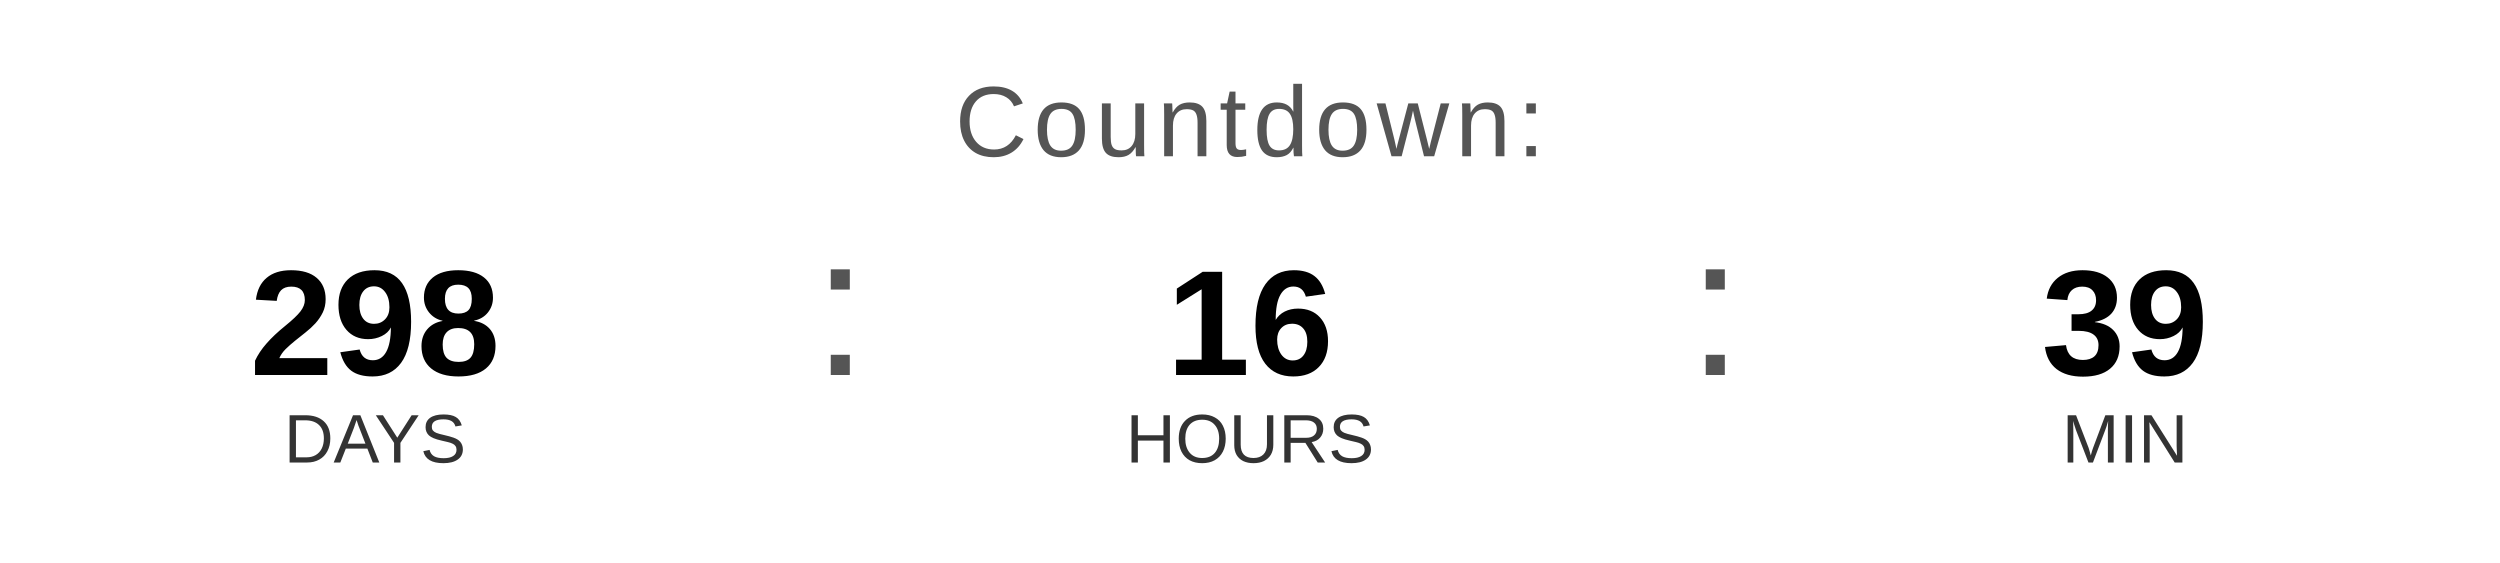
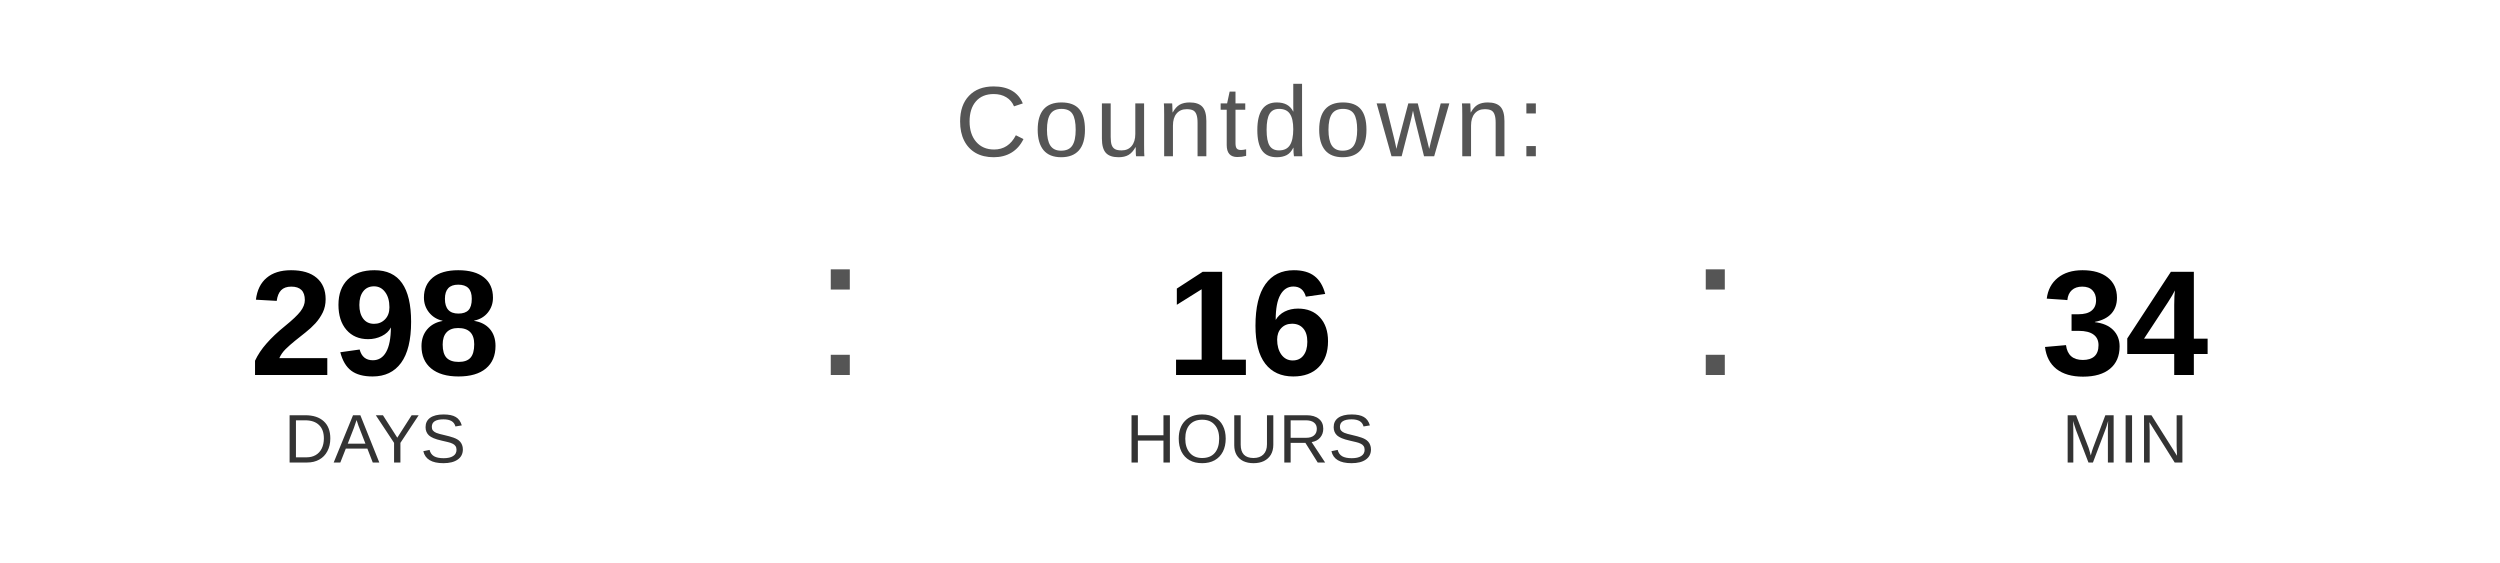
<svg xmlns="http://www.w3.org/2000/svg" width="400" height="90" viewBox="0 0 400 90">
  <text x="200" y="25" font-family="Arial, Helvetica, sans-serif" font-size="16" fill="#555555" text-anchor="middle" letter-spacing="1">
    Countdown:
  </text>
  <text x="60" y="60" font-family="Arial, Helvetica, sans-serif" font-size="24" font-weight="bold" fill="#000000" text-anchor="middle">298</text>
  <text x="60" y="74" font-family="Arial, Helvetica, sans-serif" font-size="11" fill="#333333" text-anchor="middle">DAYS</text>
  <text x="130" y="60" font-family="Arial, sans-serif" font-size="32" fill="#555555">:</text>
  <text x="200" y="60" font-family="Arial, Helvetica, sans-serif" font-size="24" font-weight="bold" fill="#000000" text-anchor="middle">16</text>
  <text x="200" y="74" font-family="Arial, Helvetica, sans-serif" font-size="11" fill="#333333" text-anchor="middle">HOURS</text>
  <text x="270" y="60" font-family="Arial, sans-serif" font-size="32" fill="#555555">:</text>
-   <text x="340" y="60" font-family="Arial, Helvetica, sans-serif" font-size="24" font-weight="bold" fill="#000000" text-anchor="middle">39</text>
+   <text x="340" y="60" font-family="Arial, Helvetica, sans-serif" font-size="24" font-weight="bold" fill="#000000" text-anchor="middle">34</text>
  <text x="340" y="74" font-family="Arial, Helvetica, sans-serif" font-size="11" fill="#333333" text-anchor="middle">MIN</text>
</svg>
